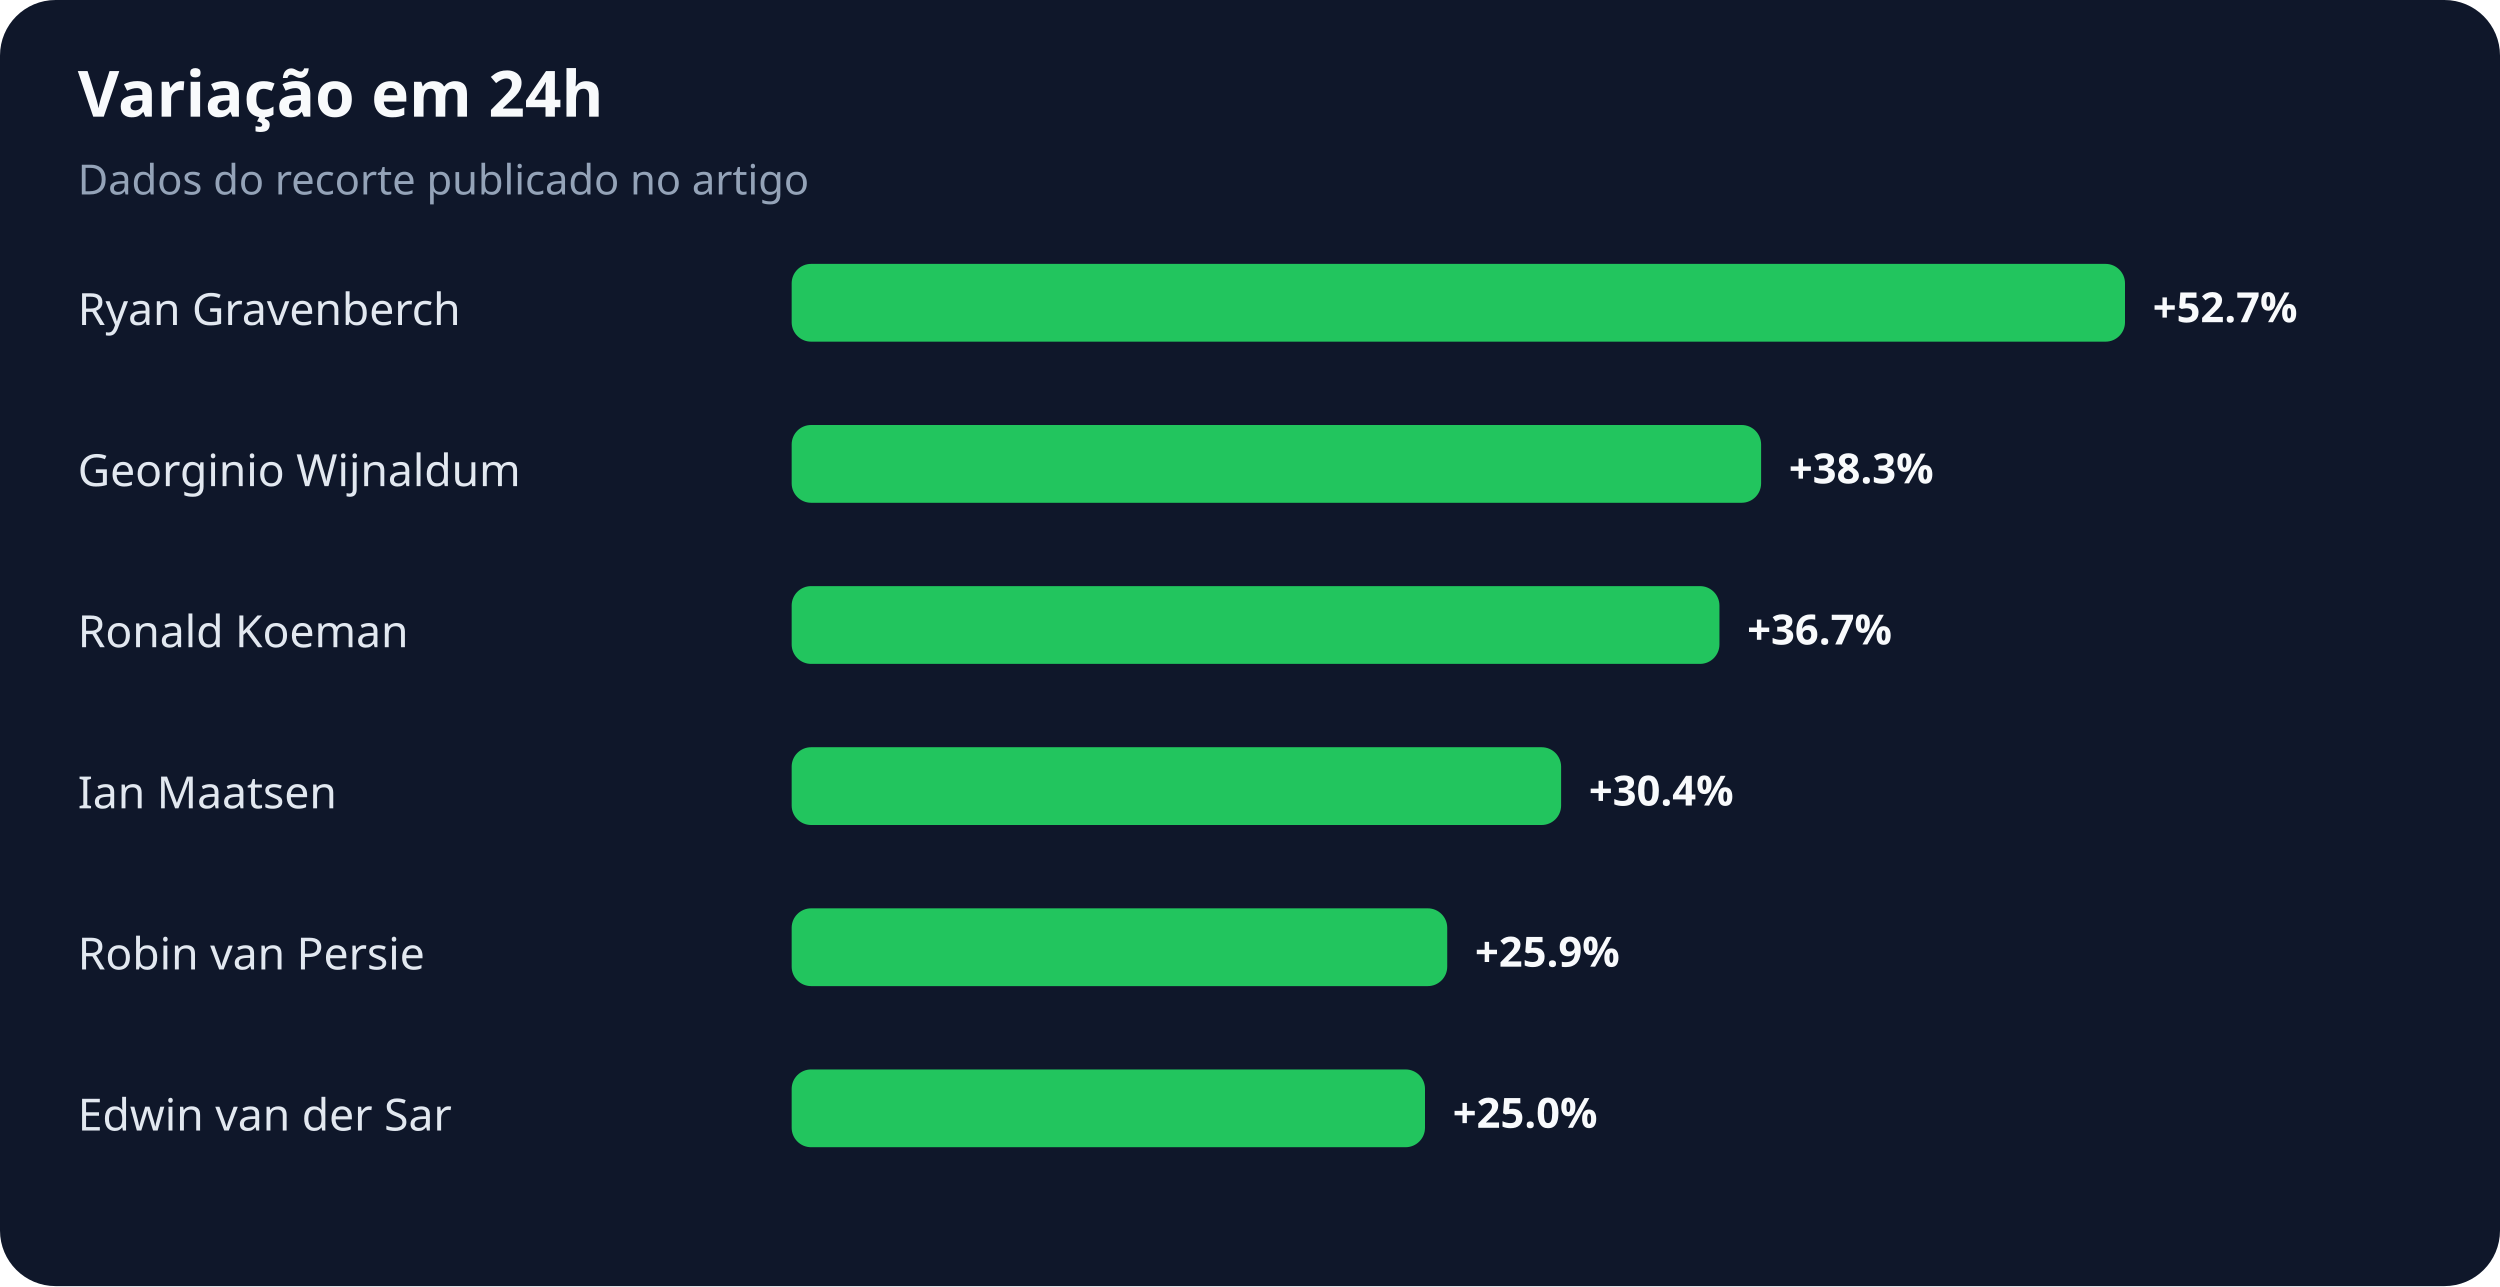
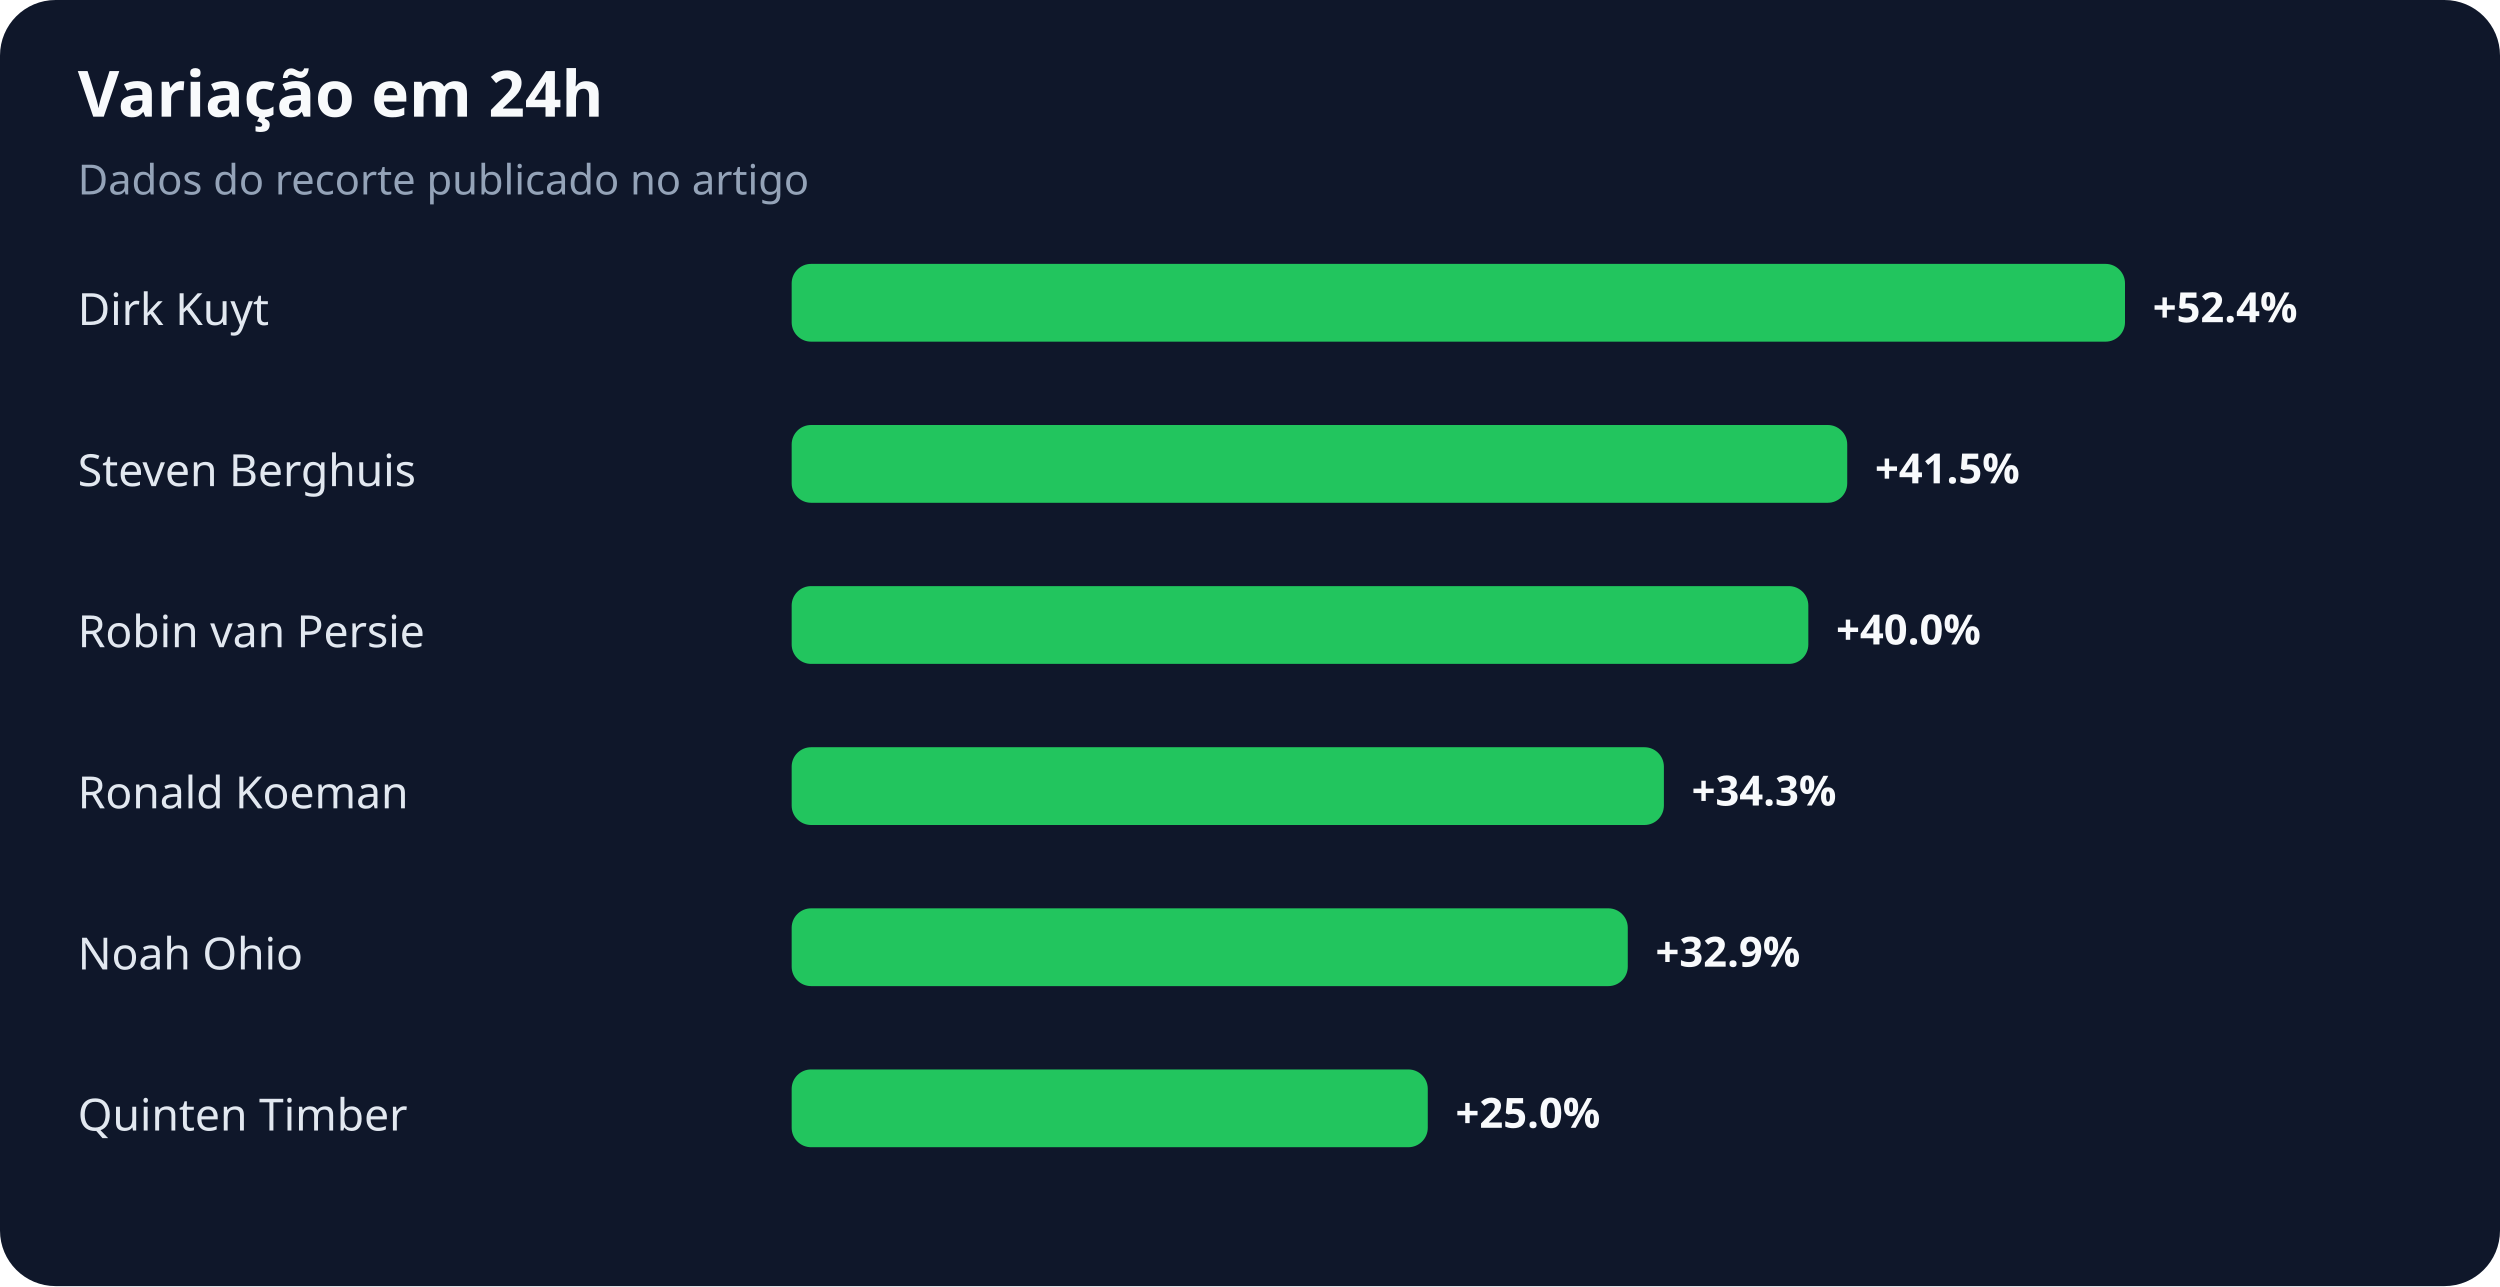
<svg xmlns="http://www.w3.org/2000/svg" width="900" height="463" viewBox="0 0 900 463" role="img" aria-labelledby="title desc">
  <rect width="100%" height="100%" rx="20" fill="#0f172a" />
  <text x="28" y="42" fill="#f8fafc" font-family="system-ui,sans-serif" font-size="23" font-weight="700">Variação em 24h</text>
  <text x="28" y="70" fill="#94a3b8" font-family="system-ui,sans-serif" font-size="15">Dados do recorte publicado no artigo</text>
-   <text x="28" y="117" fill="#e2e8f0" font-family="system-ui,sans-serif" font-size="16">Ryan Gravenberch</text>
+   <text x="28" y="117" fill="#e2e8f0" font-family="system-ui,sans-serif" font-size="16">Dirk Kuyt</text>
  <rect x="285" y="95" width="480" height="28" rx="7" fill="#22c55e" />
-   <text x="775" y="116" fill="#f8fafc" font-family="system-ui,sans-serif" font-size="15" font-weight="700">+52.7%</text>
-   <text x="28" y="175" fill="#e2e8f0" font-family="system-ui,sans-serif" font-size="16">Georginio Wijnaldum</text>
-   <rect x="285" y="153" width="349" height="28" rx="7" fill="#22c55e" />
-   <text x="644" y="174" fill="#f8fafc" font-family="system-ui,sans-serif" font-size="15" font-weight="700">+38.3%</text>
-   <text x="28" y="233" fill="#e2e8f0" font-family="system-ui,sans-serif" font-size="16">Ronald Koeman</text>
-   <rect x="285" y="211" width="334" height="28" rx="7" fill="#22c55e" />
-   <text x="629" y="232" fill="#f8fafc" font-family="system-ui,sans-serif" font-size="15" font-weight="700">+36.7%</text>
-   <text x="28" y="291" fill="#e2e8f0" font-family="system-ui,sans-serif" font-size="16">Ian Maatsen</text>
-   <rect x="285" y="269" width="277" height="28" rx="7" fill="#22c55e" />
-   <text x="572" y="290" fill="#f8fafc" font-family="system-ui,sans-serif" font-size="15" font-weight="700">+30.4%</text>
-   <text x="28" y="349" fill="#e2e8f0" font-family="system-ui,sans-serif" font-size="16">Robin van Persie</text>
-   <rect x="285" y="327" width="236" height="28" rx="7" fill="#22c55e" />
-   <text x="531" y="348" fill="#f8fafc" font-family="system-ui,sans-serif" font-size="15" font-weight="700">+25.9%</text>
-   <text x="28" y="407" fill="#e2e8f0" font-family="system-ui,sans-serif" font-size="16">Edwin van der Sar</text>
-   <rect x="285" y="385" width="228" height="28" rx="7" fill="#22c55e" />
-   <text x="523" y="406" fill="#f8fafc" font-family="system-ui,sans-serif" font-size="15" font-weight="700">+25.0%</text>
+   <text x="775" y="116" fill="#f8fafc" font-family="system-ui,sans-serif" font-size="15" font-weight="700">+52.4%</text>
+   <text x="28" y="175" fill="#e2e8f0" font-family="system-ui,sans-serif" font-size="16">Steven Berghuis</text>
+   <rect x="285" y="153" width="380" height="28" rx="7" fill="#22c55e" />
+   <text x="675" y="174" fill="#f8fafc" font-family="system-ui,sans-serif" font-size="15" font-weight="700">+41.5%</text>
+   <text x="28" y="233" fill="#e2e8f0" font-family="system-ui,sans-serif" font-size="16">Robin van Persie</text>
+   <rect x="285" y="211" width="366" height="28" rx="7" fill="#22c55e" />
+   <text x="661" y="232" fill="#f8fafc" font-family="system-ui,sans-serif" font-size="15" font-weight="700">+40.0%</text>
+   <text x="28" y="291" fill="#e2e8f0" font-family="system-ui,sans-serif" font-size="16">Ronald Koeman</text>
+   <rect x="285" y="269" width="314" height="28" rx="7" fill="#22c55e" />
+   <text x="609" y="290" fill="#f8fafc" font-family="system-ui,sans-serif" font-size="15" font-weight="700">+34.3%</text>
+   <text x="28" y="349" fill="#e2e8f0" font-family="system-ui,sans-serif" font-size="16">Noah Ohio</text>
+   <rect x="285" y="327" width="301" height="28" rx="7" fill="#22c55e" />
+   <text x="596" y="348" fill="#f8fafc" font-family="system-ui,sans-serif" font-size="15" font-weight="700">+32.9%</text>
+   <text x="28" y="407" fill="#e2e8f0" font-family="system-ui,sans-serif" font-size="16">Quinten Timber</text>
+   <rect x="285" y="385" width="229" height="28" rx="7" fill="#22c55e" />
+   <text x="524" y="406" fill="#f8fafc" font-family="system-ui,sans-serif" font-size="15" font-weight="700">+25.0%</text>
</svg>
